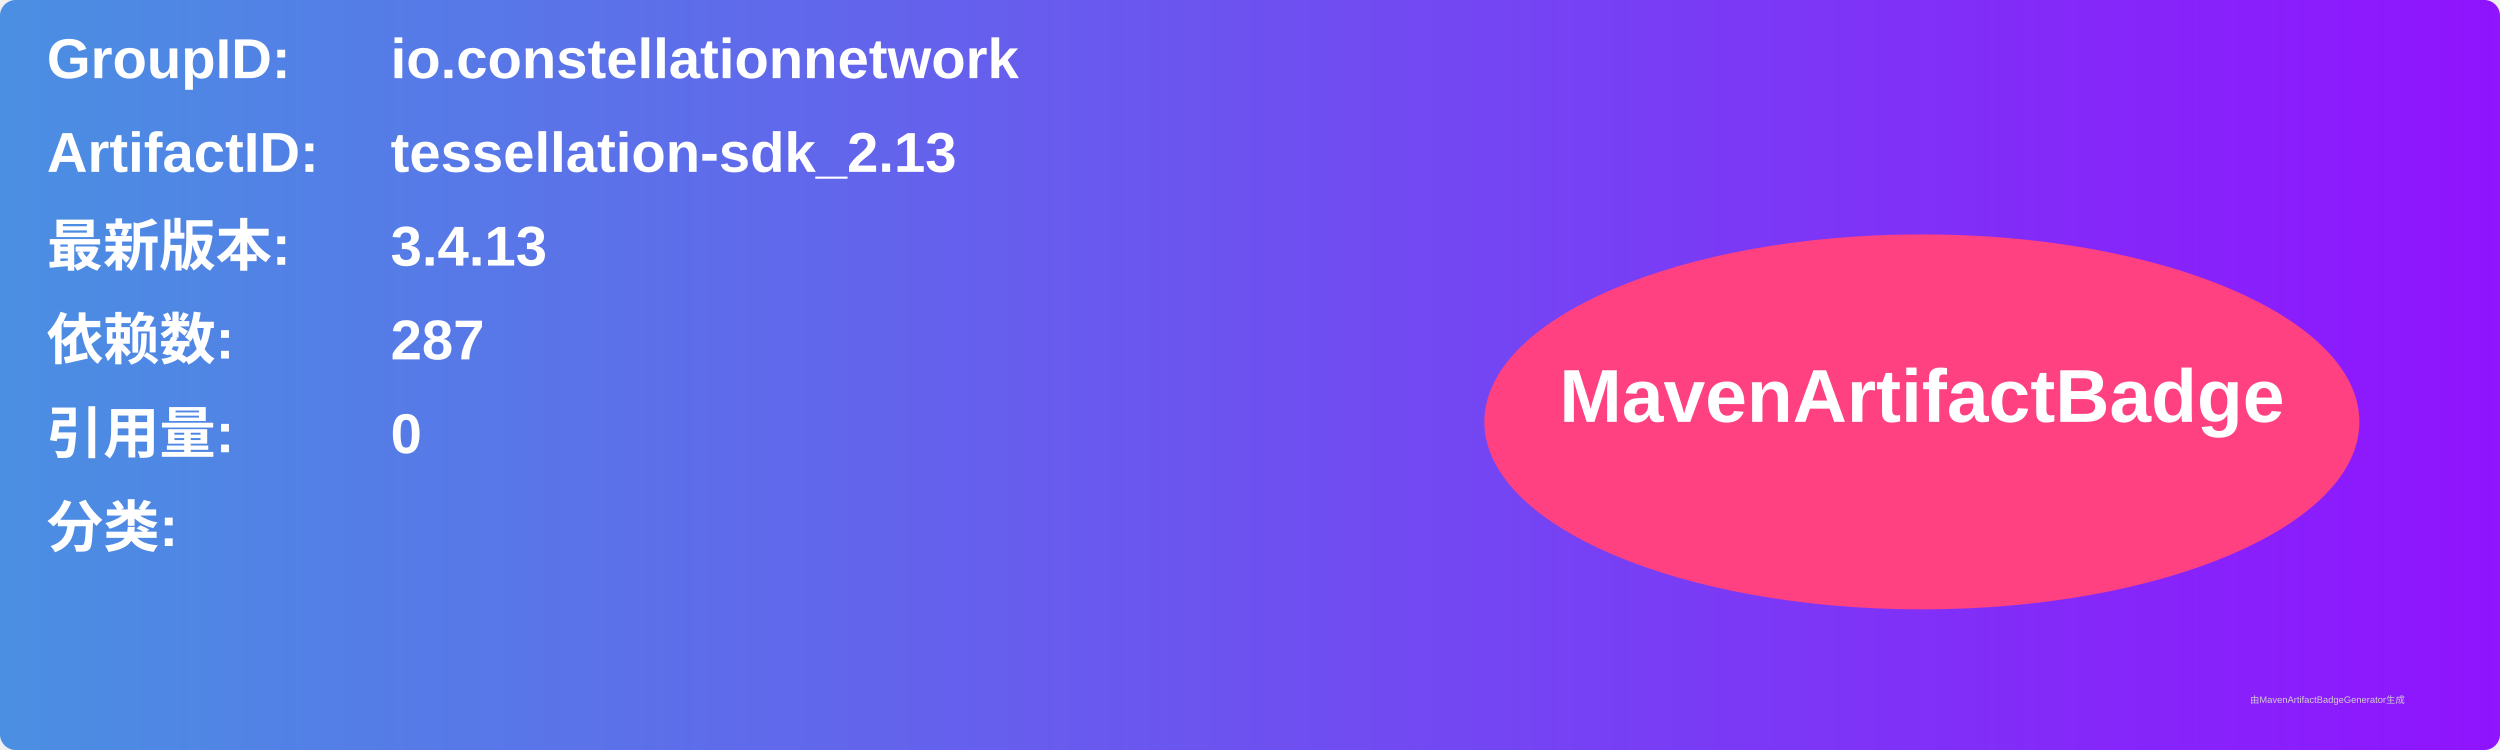
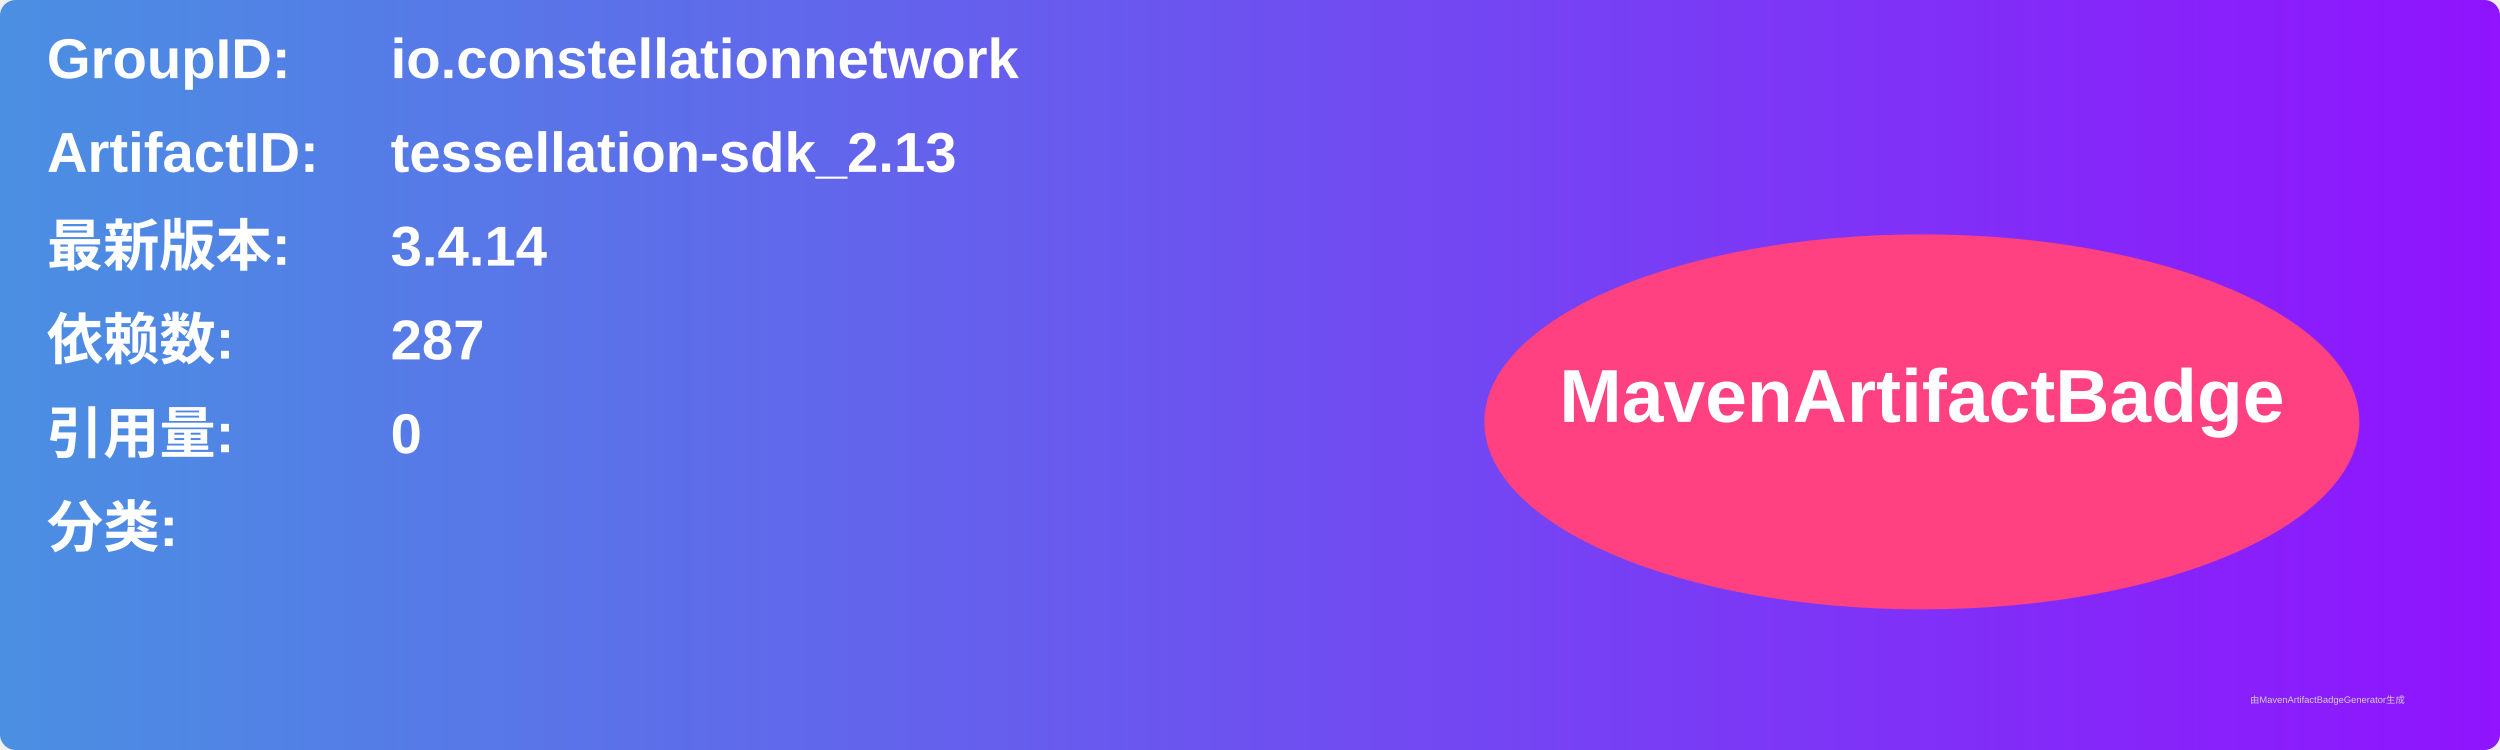
<svg xmlns="http://www.w3.org/2000/svg" width="800" height="240" viewBox="0 0 800 240">
  <linearGradient id="grad" x1="0%" y1="0%" x2="100%" y2="0%">
    <stop offset="0%" stop-color="#4a90e2" />
    <stop offset="100%" stop-color="#9013fe" />
  </linearGradient>
  <rect width="100%" height="100%" rx="5" ry="5" fill="url(#grad)" />
  <g transform="translate(15, 15)">
    <text x="0" y="10" font-family="Arial" font-size="18" fill="white" font-weight="bold" width="260">GroupID:</text>
    <text x="110" y="10" font-family="Arial" font-size="18" fill="white" font-weight="bold" width="460">io.constellationnetwork</text>
    <text x="0" y="40" font-family="Arial" font-size="18" fill="white" font-weight="bold" width="260">ArtifactID:</text>
    <text x="110" y="40" font-family="Arial" font-size="18" fill="white" font-weight="bold" width="460">tessellation-sdk_2.13</text>
    <text x="0" y="70" font-family="Arial" font-size="18" fill="white" font-weight="bold">最新版本:</text>
    <text x="110" y="70" font-family="Arial" font-size="18" fill="white" font-weight="bold">
-       <tspan font-weight="bold">3.4.13</tspan>
+       <tspan font-weight="bold">3.4.14</tspan>
    </text>
    <text x="0" y="100" font-family="Arial" font-size="18" fill="white" font-weight="bold">依赖数: </text>
    <text x="110" y="100" font-family="Arial" font-size="18" fill="white">
      <tspan font-weight="bold">287</tspan>
    </text>
    <text x="0" y="130" font-family="Arial" font-size="18" fill="white" font-weight="bold">引用量: </text>
    <text x="110" y="130" font-family="Arial" font-size="18" fill="white">
      <tspan font-weight="bold">0</tspan>
    </text>
    <text x="0" y="160" font-family="Arial" font-size="18" fill="white" font-weight="bold">分类:</text>
    <text x="10" y="190" font-family="Arial" font-size="10" fill="white">
      <tspan font-weight="bold" />
    </text>
    <ellipse cx="600" cy="120" rx="140" ry="60" fill="#ff4081" />
    <text x="600" y="120" text-anchor="middle" font-family="Arial" font-size="24" fill="white" font-weight="bold">MavenArtifactBadge</text>
  </g>
  <text x="720" y="225" font-family="Arial" font-size="3" fill="#d0d0d0">由MavenArtifactBadgeGenerator生成</text>
</svg>
